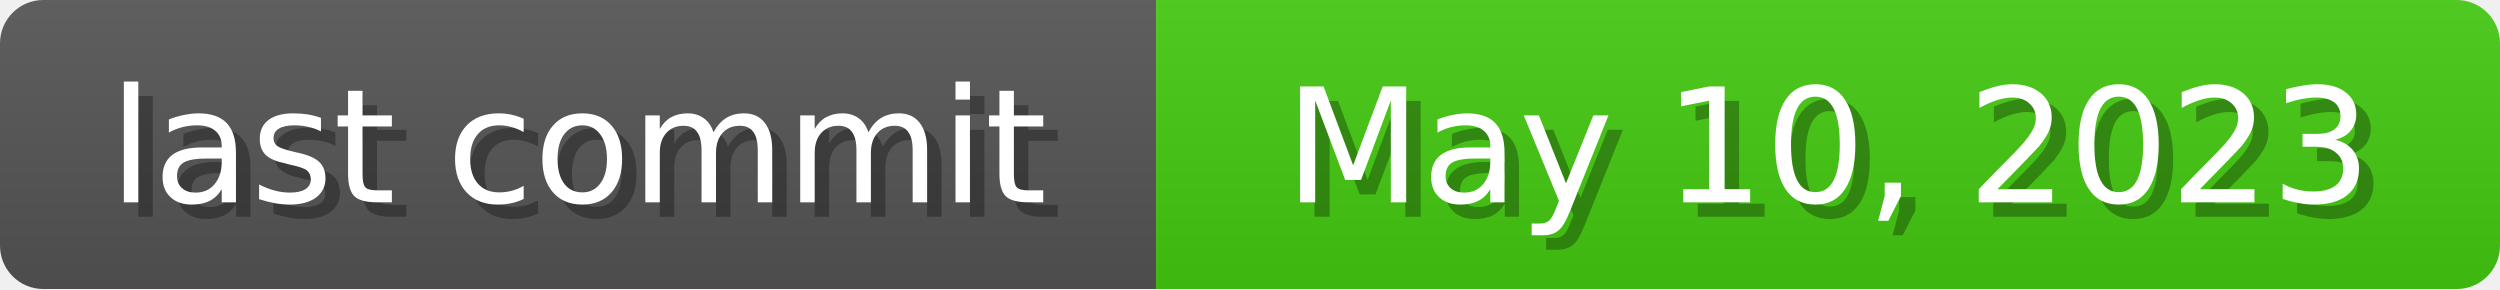
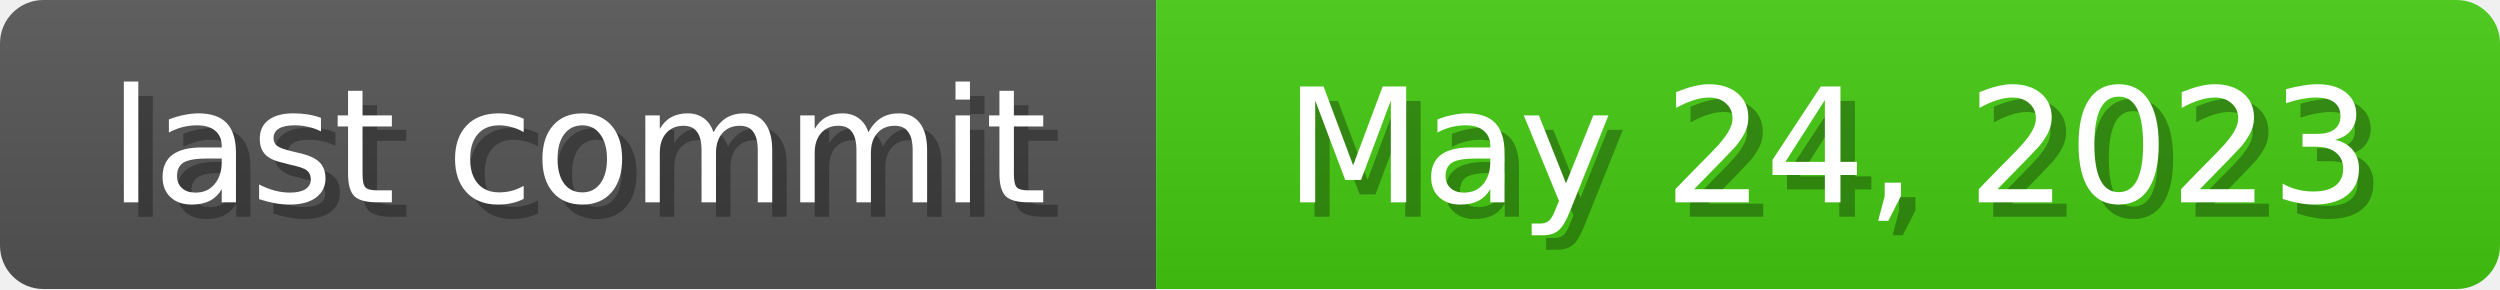
<svg xmlns="http://www.w3.org/2000/svg" width="173" height="20">
  <linearGradient id="b" x2="0" y2="100%">
    <stop offset="0" stop-color="#bbb" stop-opacity=".1" />
    <stop offset="1" stop-opacity=".1" />
  </linearGradient>
  <mask id="anybadge_1">
    <rect width="173" height="20" rx="3" fill="#fff" />
  </mask>
  <g mask="url(#anybadge_1)">
    <path fill="#555" d="M0 0h80v20H0z" />
    <path fill="#4c1" d="M80 0h93v20H80z" />
    <path fill="url(#b)" d="M0 0h173v20H0z" />
  </g>
  <g fill="#fff" text-anchor="middle" font-family="DejaVu Sans,Verdana,Geneva,sans-serif" font-size="11">
    <text x="41.0" y="15" fill="#010101" fill-opacity=".3">last commit</text>
    <text x="40.0" y="14">last commit</text>
  </g>
  <g fill="#fff" text-anchor="middle" font-family="DejaVu Sans,Verdana,Geneva,sans-serif" font-size="11">
-     <text x="127.5" y="15" fill="#010101" fill-opacity=".3">May 10, 2023</text>
-     <text x="126.5" y="14">May 10, 2023</text>
+     <text x="127.5" y="15" fill="#010101" fill-opacity=".3">May 24, 2023</text>
+     <text x="126.5" y="14">May 24, 2023</text>
  </g>
</svg>
